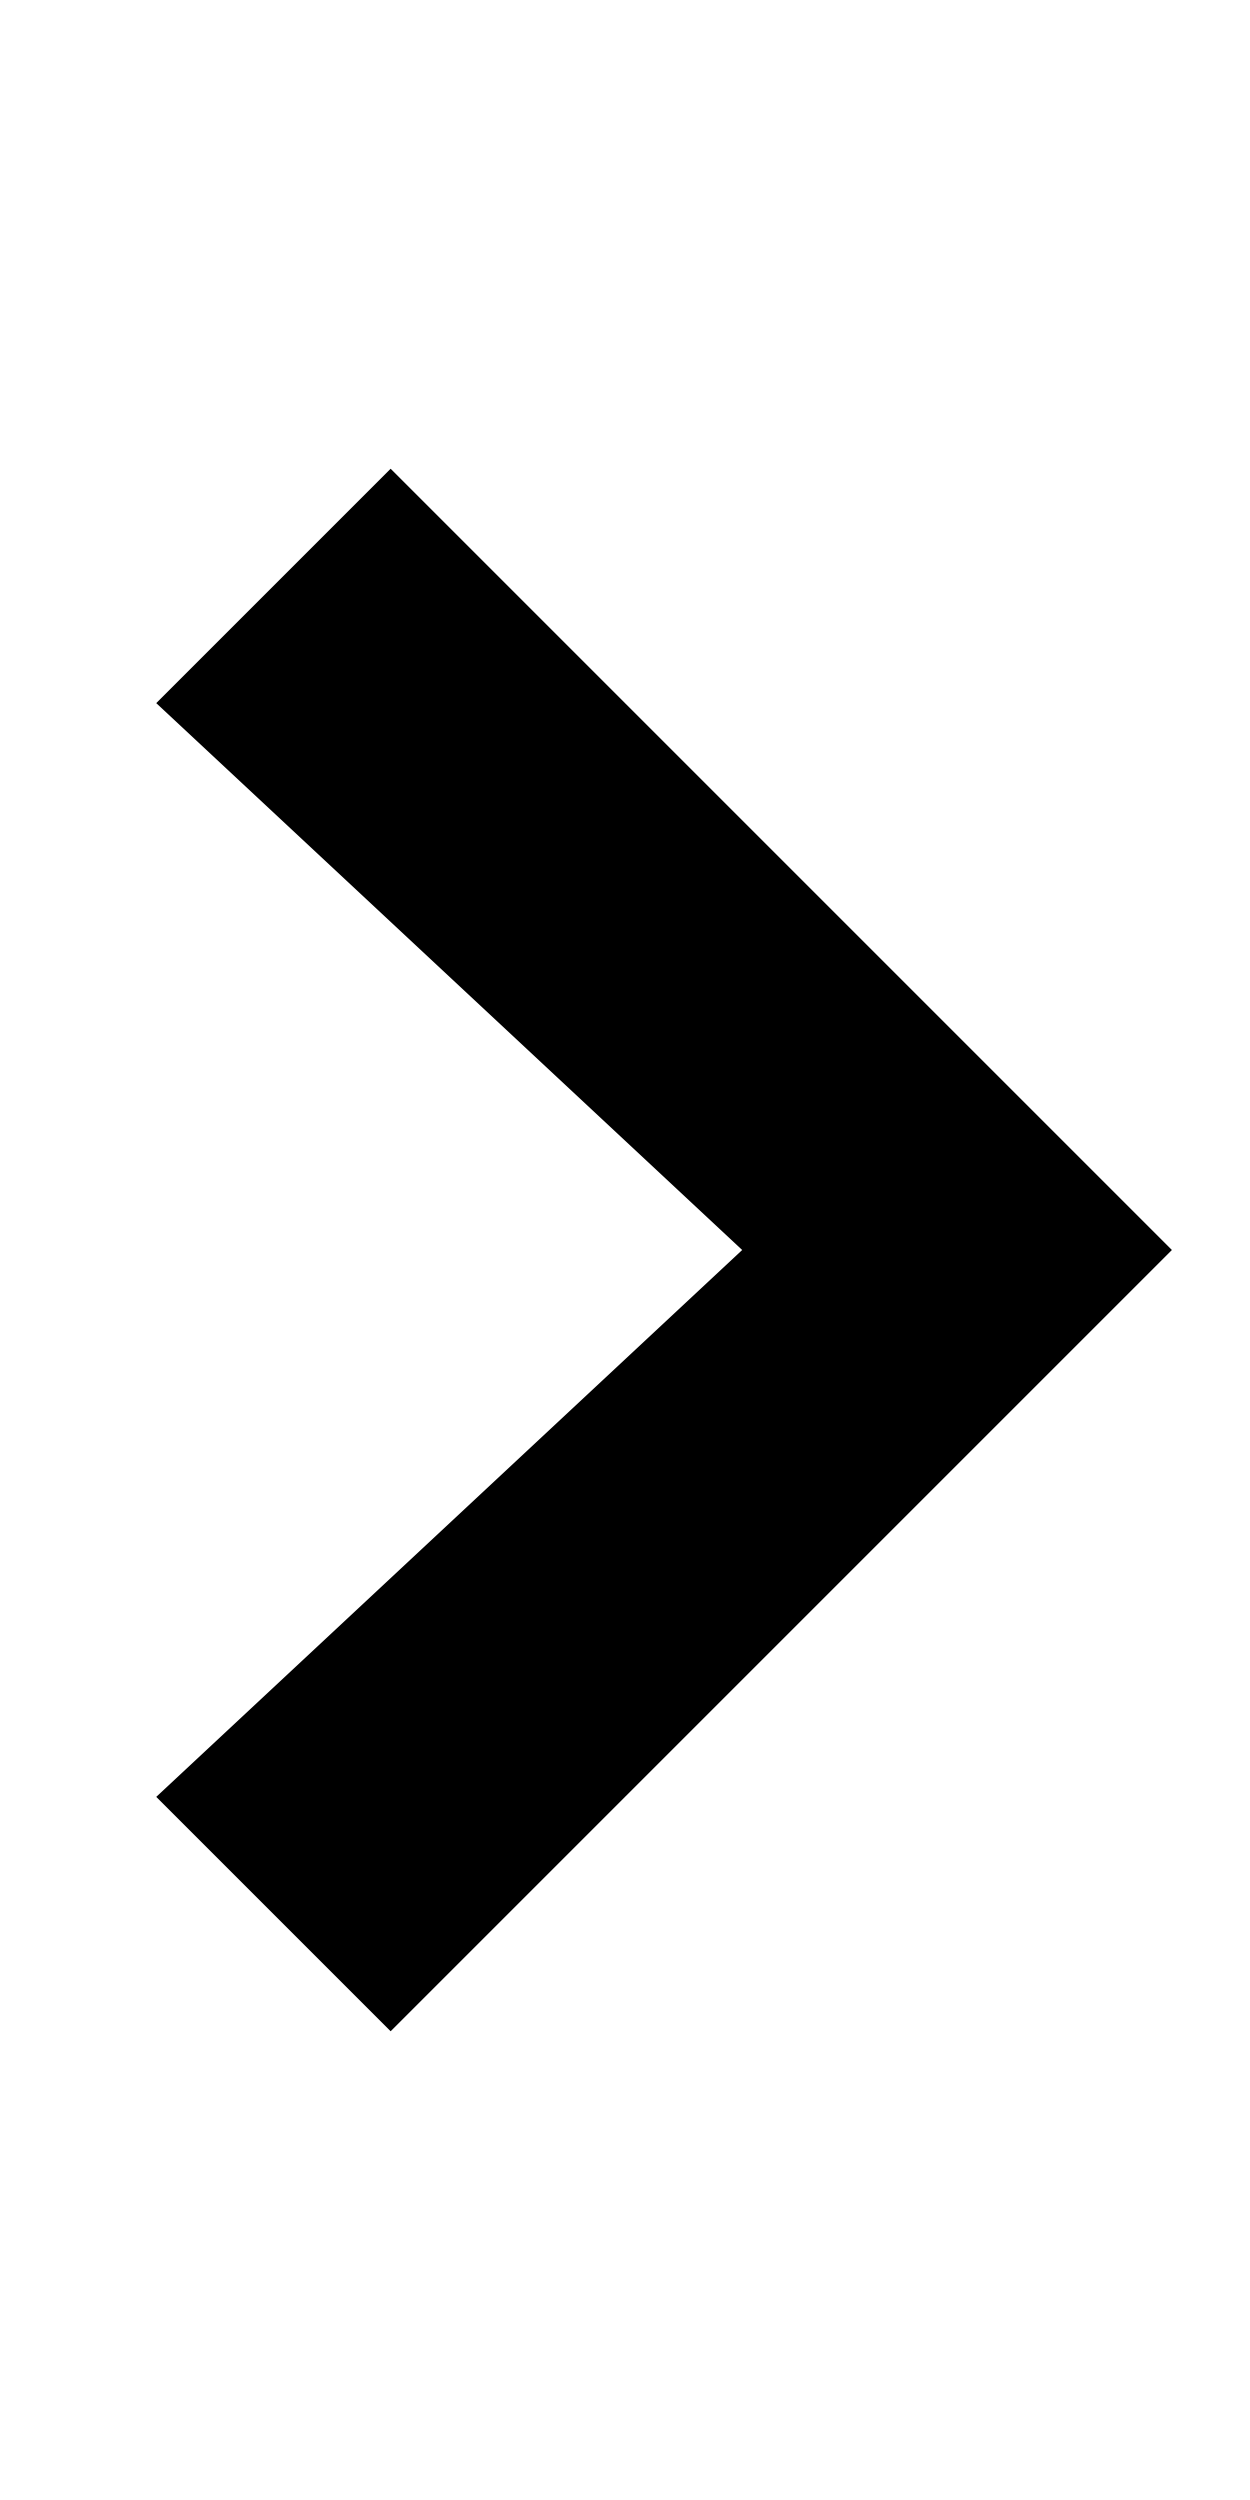
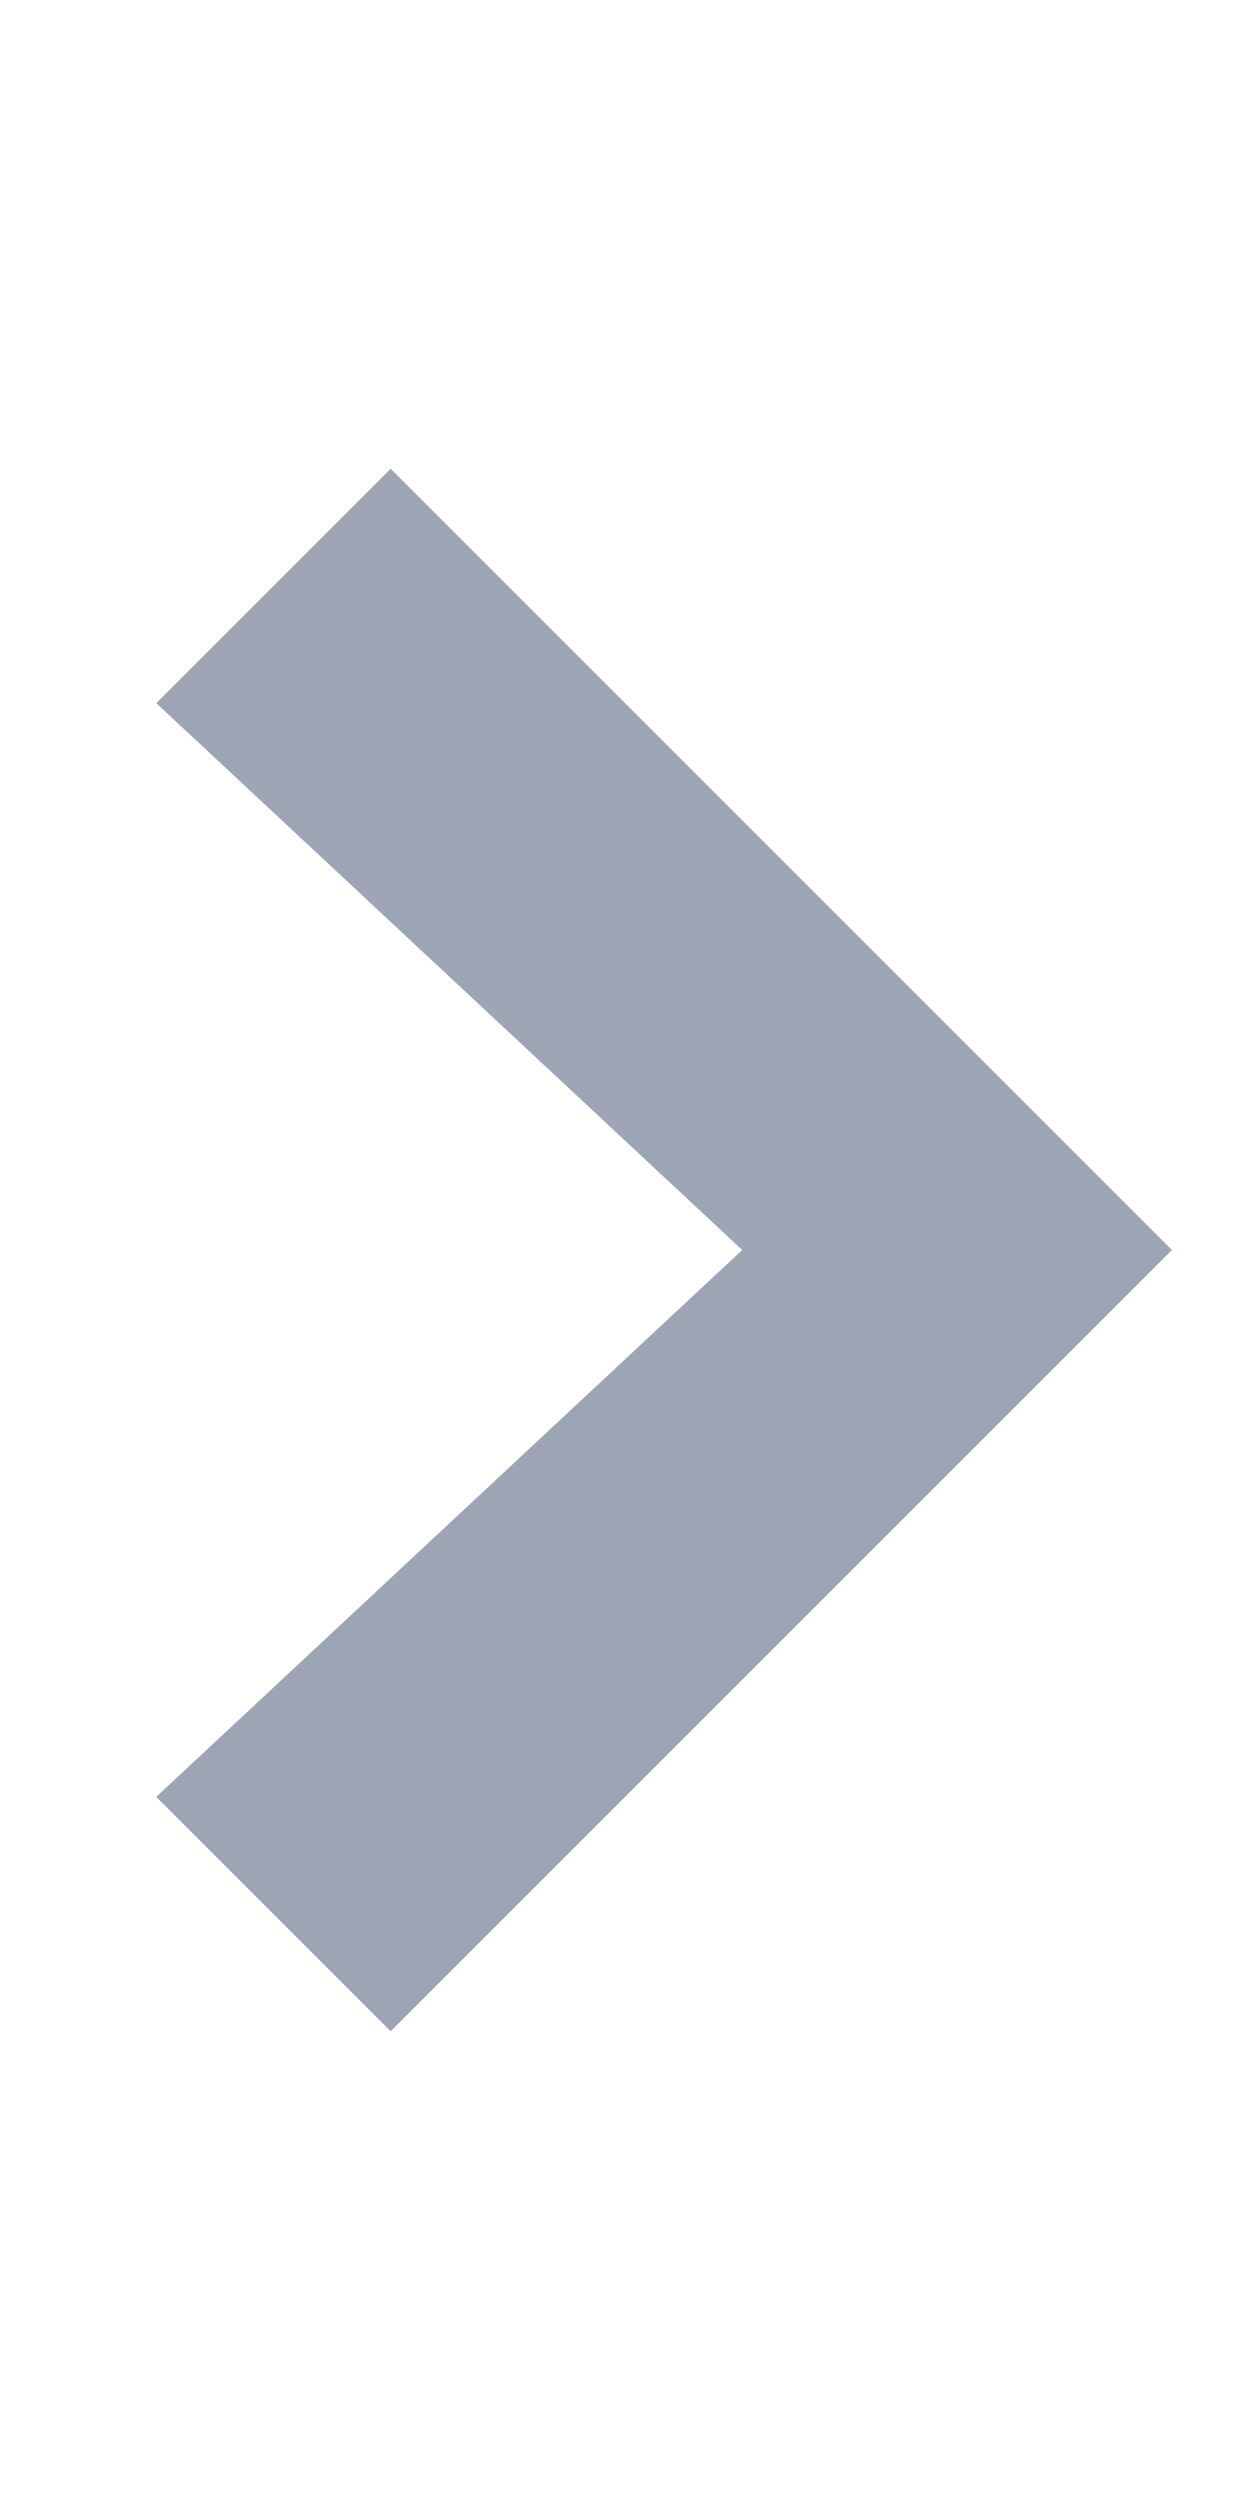
<svg xmlns="http://www.w3.org/2000/svg" width="8" height="16" viewBox="0 0 8 16">
-   <path fill-rule="evenodd" d="M7.5 8l-5 5L1 11.5 4.75 8 1 4.5 2.5 3l5 5z" />
+   <path fill="#9DA5B4" fill-rule="evenodd" d="M7.5 8l-5 5L1 11.5 4.75 8 1 4.5 2.5 3l5 5z" />
</svg>
